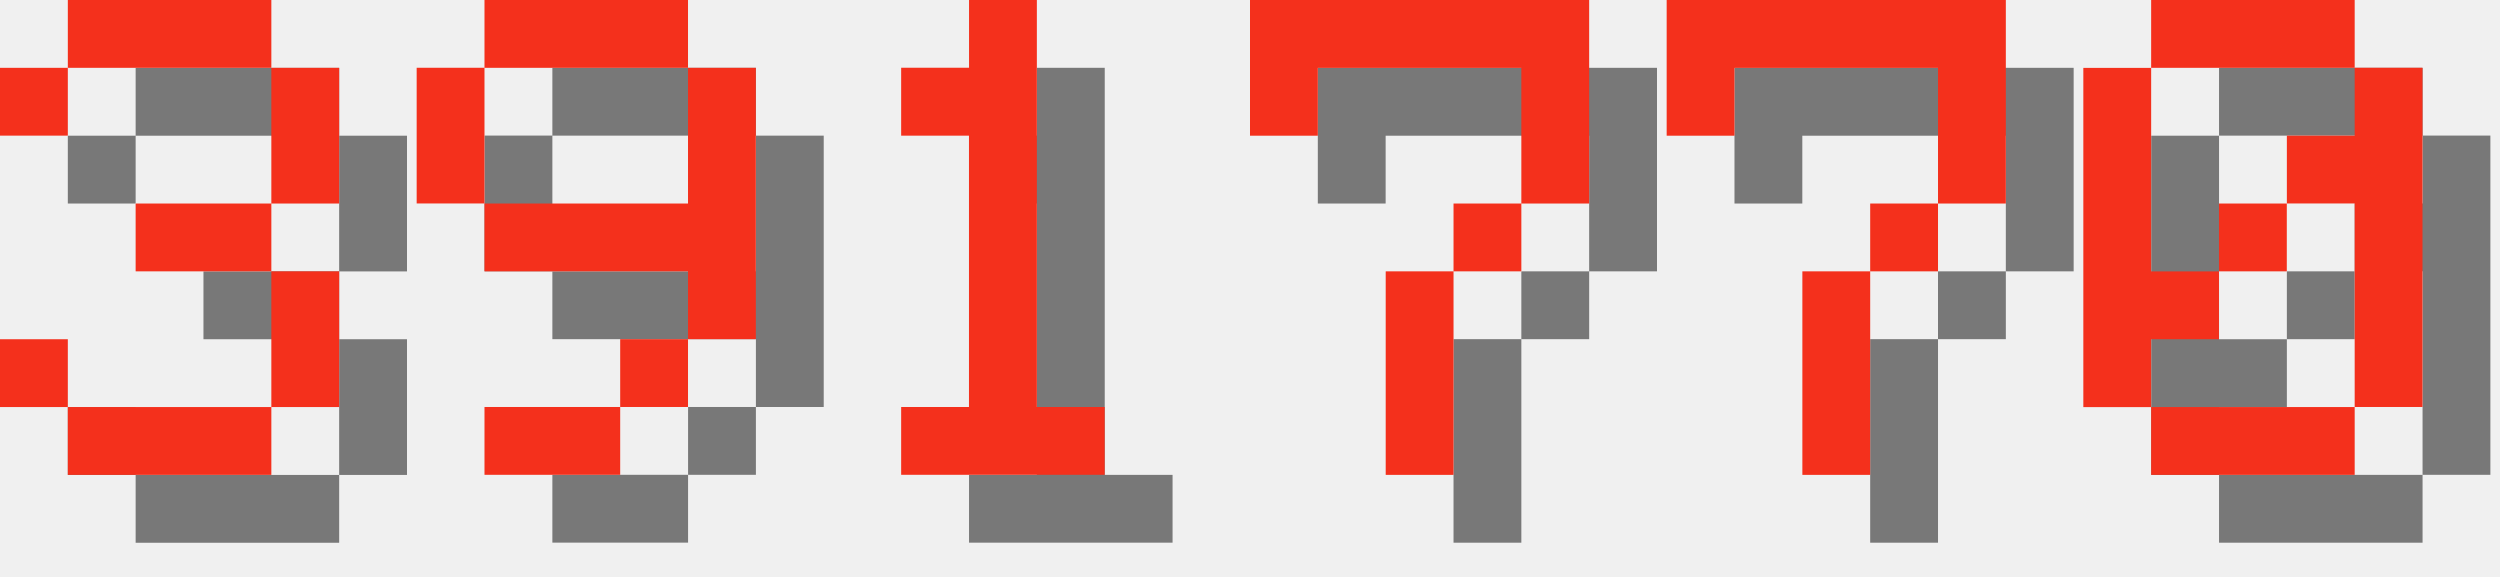
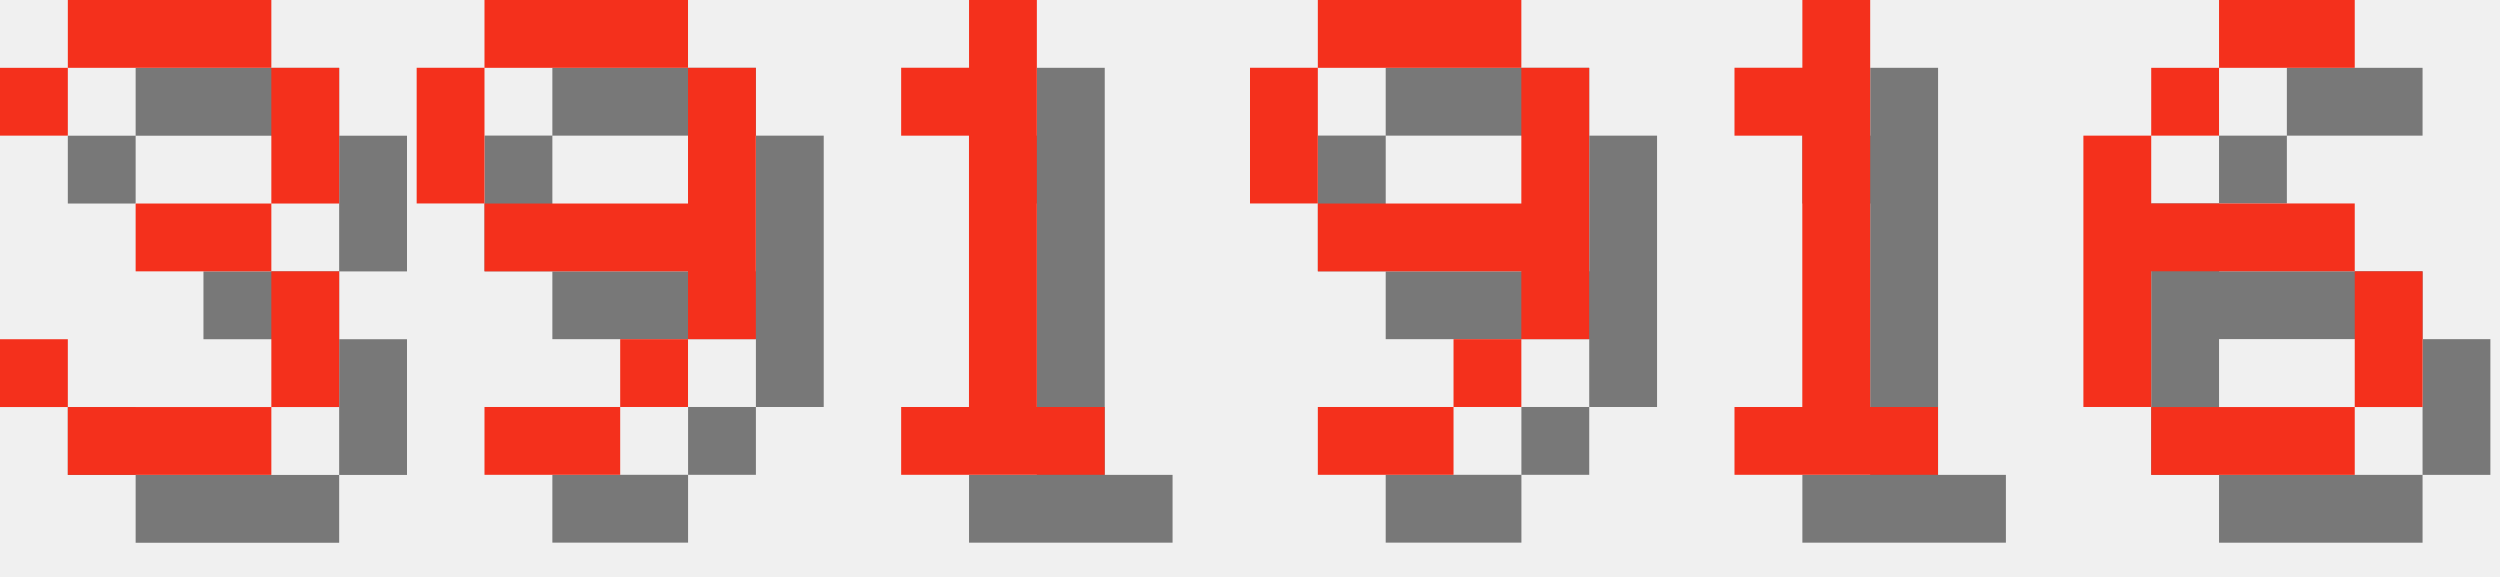
<svg xmlns="http://www.w3.org/2000/svg" version="1.1" width="156.0" height="36">
  <style>
        .text-foreground {
            fill: #F4301C;
        }
        .text-shadow {
            fill: #000000;
            fill-opacity: 0.5;
        }
    </style>
  <g class="digit" id="digit_3" transform="translate(0.0, 0), scale(4)">
    <path id="digit_3_shadow" class="text-shadow" d="m1.058 2.117v1.058h1.058v-1.058h3.175v2.117h-2.117v1.058h2.117v2.117h-3.175v-1.058h-1.058v1.058h1.058v1.058h3.175v-1.058h1.058v-2.117h-1.058v-1.058h1.058v-2.117h-1.058v-1.058h-3.175v1.058h-1.058z" fill-opacity=".5" style="paint-order:stroke fill markers" />
    <path id="digit_3_fg" class="text-foreground" d="m0 1.058v1.058h1.058v-1.058h3.175v2.117h-2.117v1.058h2.117v2.117h-3.175v-1.058h-1.058v1.058h1.058v1.058h3.175v-1.058h1.058v-2.117h-1.058v-1.058h1.058v-2.117h-1.058v-1.058h-3.175v1.058h-1.058z" fill="#fff" style="paint-order:stroke fill markers" />
  </g>
  <g class="digit" id="digit_9" transform="translate(26.0, 0), scale(4)">
    <path id="digit_9_shadow" class="text-shadow" d="m2.117 1.058v1.058h3.175v-1.058h-3.175zm3.175 1.058v2.117h-3.175v1.058h3.175v1.058h1.058v-4.233h-1.058zm0 4.233h-1.058v1.058h1.058v-1.058zm-1.058 1.058h-2.117v1.058h2.117v-1.058zm-2.117-3.175v-2.117h-1.058v2.117h1.058z" fill-opacity=".5" style="paint-order:stroke fill markers" />
    <path id="digit_9_fg" class="text-foreground" d="m1.058 0v1.058h3.175v-1.058h-3.175zm3.175 1.058v2.117h-3.175v1.058h3.175v1.058h1.058v-4.233h-1.058zm0 4.233h-1.058v1.058h1.058v-1.058zm-1.058 1.058h-2.117v1.058h2.117v-1.058zm-2.117-3.175v-2.117h-1.058v2.117h1.058z" fill="#fff" style="paint-order:stroke fill markers" />
  </g>
  <g class="digit" id="digit_1" transform="translate(52.0, 0), scale(4)">
    <path id="digit_1_shadow" class="text-shadow" d="m2.117 2.117v1.058h1.058v4.233h-1.058v1.058h3.175v-1.058h-1.058v-6.35h-1.058v1.058h-1.058z" fill-opacity=".5" style="paint-order:stroke fill markers" />
    <path id="digit_1_fg" class="text-foreground" d="m1.058 1.058v1.058h1.058v4.233h-1.058v1.058h3.175v-1.058h-1.058v-6.35h-1.058v1.058h-1.058z" fill="#fff" style="paint-order:stroke fill markers" />
  </g>
-   <g class="digit" id="digit_7" transform="translate(78.0, 0), scale(4)">
-     <path id="digit_7_shadow" class="text-shadow" d="m1.058 1.058 2e-6 2.117h1.058v-1.058h3.175v1.058l2e-7 1.058h-1.058v1.058h-1.058l4e-7 3.175 1.058 1e-7v-3.175h1.058v-1.058h1.058l5e-7 -1.058v-2.117z" fill-opacity=".5" style="paint-order:stroke fill markers" />
-     <path id="digit_7_fg" class="text-foreground" d="m0 0 2e-6 2.117h1.058v-1.058h3.175v1.058l2e-7 1.058h-1.058v1.058h-1.058l4e-7 3.175 1.058 1e-7v-3.175h1.058v-1.058h1.058l5e-7 -1.058v-2.117z" fill="#fff" style="paint-order:stroke fill markers" />
+   <g class="digit" id="digit_9" transform="translate(78.0, 0), scale(4)">
+     <path id="digit_9_shadow" class="text-shadow" d="m2.117 1.058v1.058h3.175v-1.058h-3.175zm3.175 1.058v2.117h-3.175v1.058h3.175v1.058h1.058v-4.233h-1.058zm0 4.233h-1.058v1.058h1.058v-1.058zm-1.058 1.058h-2.117v1.058h2.117v-1.058zm-2.117-3.175v-2.117h-1.058v2.117h1.058z" fill-opacity=".5" style="paint-order:stroke fill markers" />
+     <path id="digit_9_fg" class="text-foreground" d="m1.058 0v1.058h3.175v-1.058h-3.175zm3.175 1.058v2.117h-3.175v1.058h3.175v1.058h1.058v-4.233h-1.058zm0 4.233h-1.058v1.058h1.058v-1.058zm-1.058 1.058h-2.117v1.058h2.117v-1.058zm-2.117-3.175v-2.117h-1.058v2.117h1.058z" fill="#fff" style="paint-order:stroke fill markers" />
  </g>
-   <g class="digit" id="digit_7" transform="translate(104.0, 0), scale(4)">
-     <path id="digit_7_shadow" class="text-shadow" d="m1.058 1.058 2e-6 2.117h1.058v-1.058h3.175v1.058l2e-7 1.058h-1.058v1.058h-1.058l4e-7 3.175 1.058 1e-7v-3.175h1.058v-1.058h1.058l5e-7 -1.058v-2.117z" fill-opacity=".5" style="paint-order:stroke fill markers" />
-     <path id="digit_7_fg" class="text-foreground" d="m0 0 2e-6 2.117h1.058v-1.058h3.175v1.058l2e-7 1.058h-1.058v1.058h-1.058l4e-7 3.175 1.058 1e-7v-3.175h1.058v-1.058h1.058l5e-7 -1.058v-2.117z" fill="#fff" style="paint-order:stroke fill markers" />
+   <g class="digit" id="digit_1" transform="translate(104.0, 0), scale(4)">
+     <path id="digit_1_shadow" class="text-shadow" d="m2.117 2.117v1.058h1.058v4.233h-1.058v1.058h3.175v-1.058h-1.058v-6.35h-1.058v1.058h-1.058z" fill-opacity=".5" style="paint-order:stroke fill markers" />
+     <path id="digit_1_fg" class="text-foreground" d="m1.058 1.058v1.058h1.058v4.233h-1.058v1.058h3.175v-1.058h-1.058v-6.35h-1.058v1.058h-1.058z" fill="#fff" style="paint-order:stroke fill markers" />
  </g>
-   <g class="digit" id="digit_0" transform="translate(130.0, 0), scale(4)">
-     <path id="digit_0_shadow" class="text-shadow" d="m2.117 1.058v1.058h3.175v-1.058h-3.175zm3.175 1.058v1.058h-1.058v1.058h1.058v3.175h1.058v-5.292h-1.058zm0 5.292h-3.175v1.058h3.175v-1.058zm-3.175 0v-1.058h1.058v-1.058h-1.058v-3.175h-1.058v5.292h1.058zm1.058-2.117h1.058v-1.058h-1.058v1.058z" fill-opacity=".5" style="paint-order:stroke fill markers" />
-     <path id="digit_0_fg" class="text-foreground" d="m1.058 0v1.058h3.175v-1.058h-3.175zm3.175 1.058v1.058h-1.058v1.058h1.058v3.175h1.058v-5.292h-1.058zm0 5.292h-3.175v1.058h3.175v-1.058zm-3.175 0v-1.058h1.058v-1.058h-1.058v-3.175h-1.058v5.292h1.058zm1.058-2.117h1.058v-1.058h-1.058v1.058z" fill="#fff" style="paint-order:stroke fill markers" />
+   <g class="digit" id="digit_6" transform="translate(130.0, 0), scale(4)">
+     <path id="digit_6_shadow" class="text-shadow" d="m3.175 1.058v1.058h2.117v-1.058h-2.117zm0 1.058h-1.058v1.058h1.058v-1.058zm-1.058 1.058h-1.058v4.233h1.058v-2.117h3.175v-1.058h-3.175v-1.058zm3.175 2.117v2.117h1.058v-2.117h-1.058zm0 2.117h-3.175v1.058h3.175v-1.058z" fill-opacity=".5" style="paint-order:stroke fill markers" />
+     <path id="digit_6_fg" class="text-foreground" d="m2.117 0v1.058h2.117v-1.058h-2.117zm0 1.058h-1.058v1.058h1.058v-1.058zm-1.058 1.058h-1.058v4.233h1.058v-2.117h3.175v-1.058h-3.175v-1.058zm3.175 2.117v2.117h1.058v-2.117h-1.058zm0 2.117h-3.175v1.058h3.175v-1.058z" fill="#fff" style="paint-order:stroke fill markers" />
  </g>
</svg>
